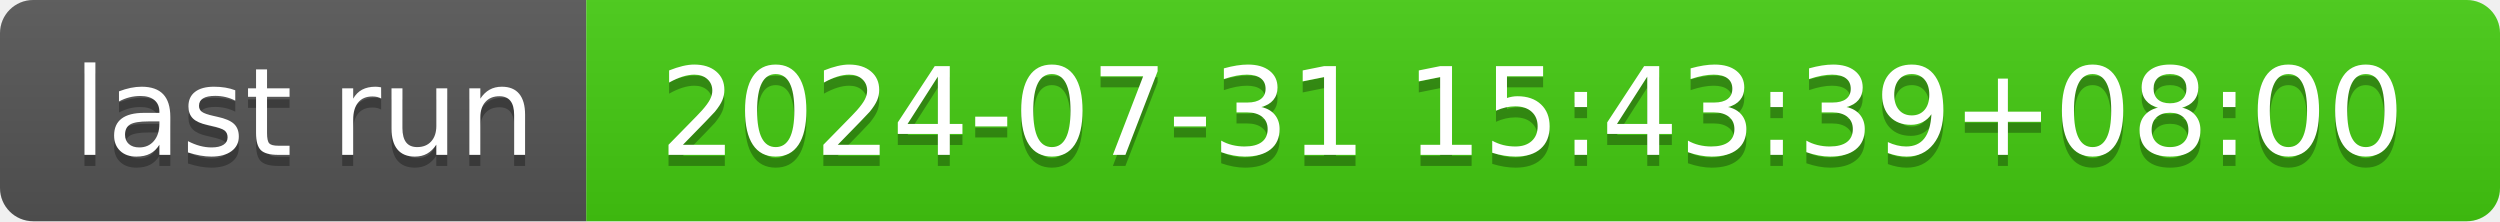
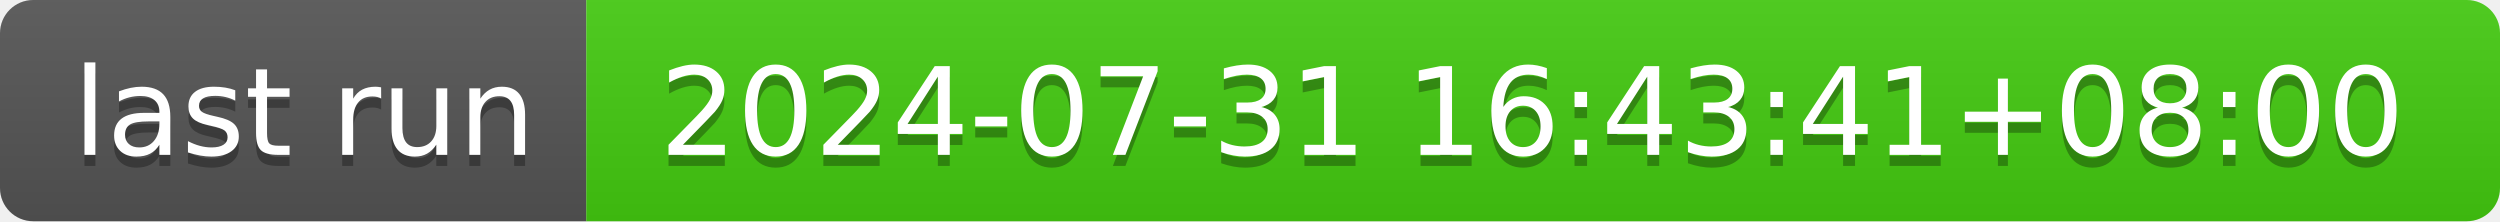
- <svg xmlns="http://www.w3.org/2000/svg" width="226" height="20" role="img" aria-label="last run: 2024-07-31 15:43:39+08:00">
+ <svg xmlns="http://www.w3.org/2000/svg" width="226" height="20" role="img" aria-label="last run: 2024-07-31 16:43:41+08:00">
  <linearGradient id="s" x2="0" y2="100%">
    <stop offset="0" stop-color="#bbb" stop-opacity=".1" />
    <stop offset="1" stop-opacity=".1" />
  </linearGradient>
  <clipPath id="r">
    <rect width="226" height="20" rx="3" fill="#fff" />
  </clipPath>
  <g clip-path="url(#r)">
    <rect width="53" height="20" fill="#555" />
    <rect x="53" width="173" height="20" fill="#4c1" />
    <rect width="226" height="20" fill="url(#s)" />
  </g>
  <g fill="#fff" text-anchor="middle" font-family="Verdana,Geneva,DejaVu Sans,sans-serif" text-rendering="geometricPrecision" font-size="110">
    <text aria-hidden="true" x="275" y="150" fill="#010101" fill-opacity=".3" transform="scale(.1)" textLength="430">last run</text>
    <text x="275" y="140" transform="scale(.1)" fill="#fff" textLength="430">last run</text>
-     <text aria-hidden="true" x="1385" y="150" fill="#010101" fill-opacity=".3" transform="scale(.1)" textLength="1630">2024-07-31 15:43:39+08:00</text>
-     <text x="1385" y="140" transform="scale(.1)" fill="#fff" textLength="1630">2024-07-31 15:43:39+08:00</text>
+     <text aria-hidden="true" x="1385" y="150" fill="#010101" fill-opacity=".3" transform="scale(.1)" textLength="1630">2024-07-31 16:43:41+08:00</text>
+     <text x="1385" y="140" transform="scale(.1)" fill="#fff" textLength="1630">2024-07-31 16:43:41+08:00</text>
  </g>
</svg>
